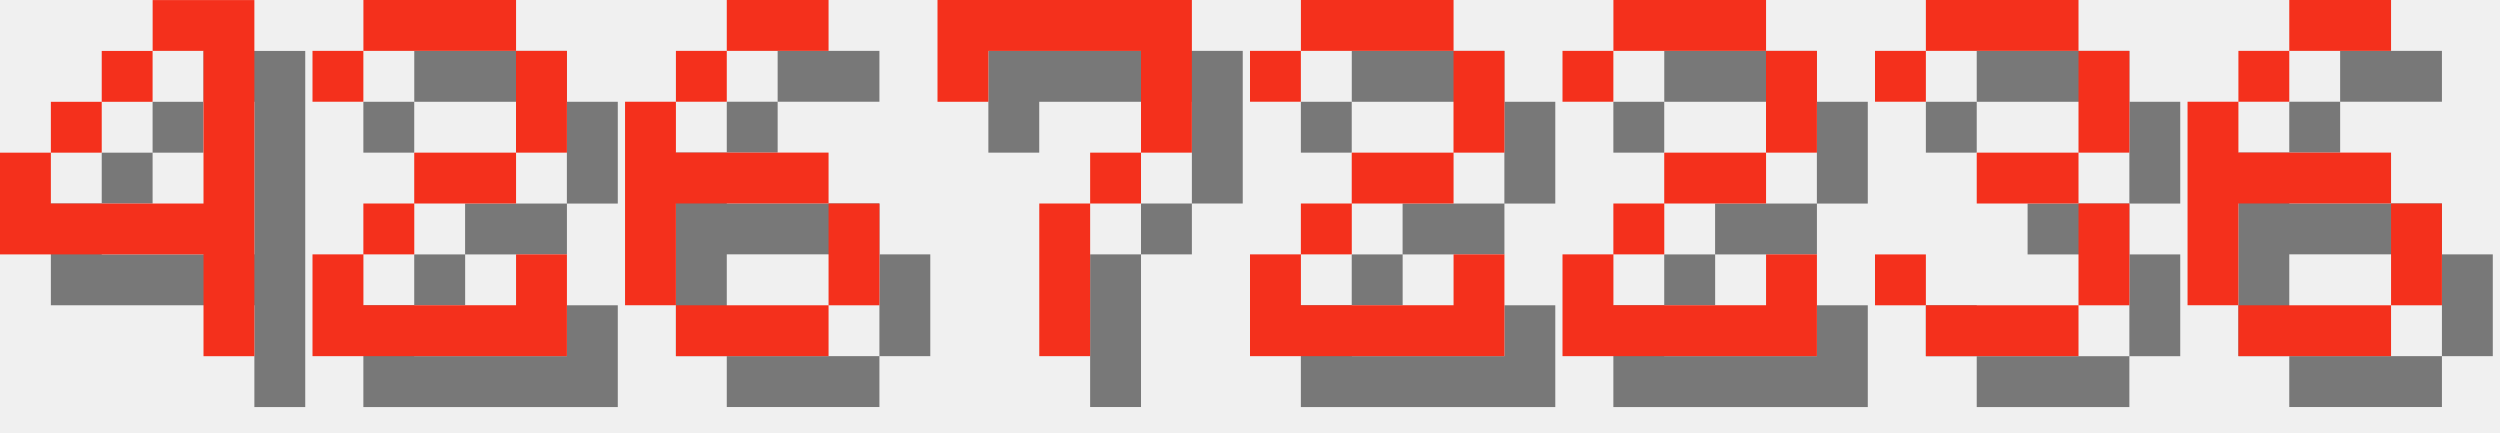
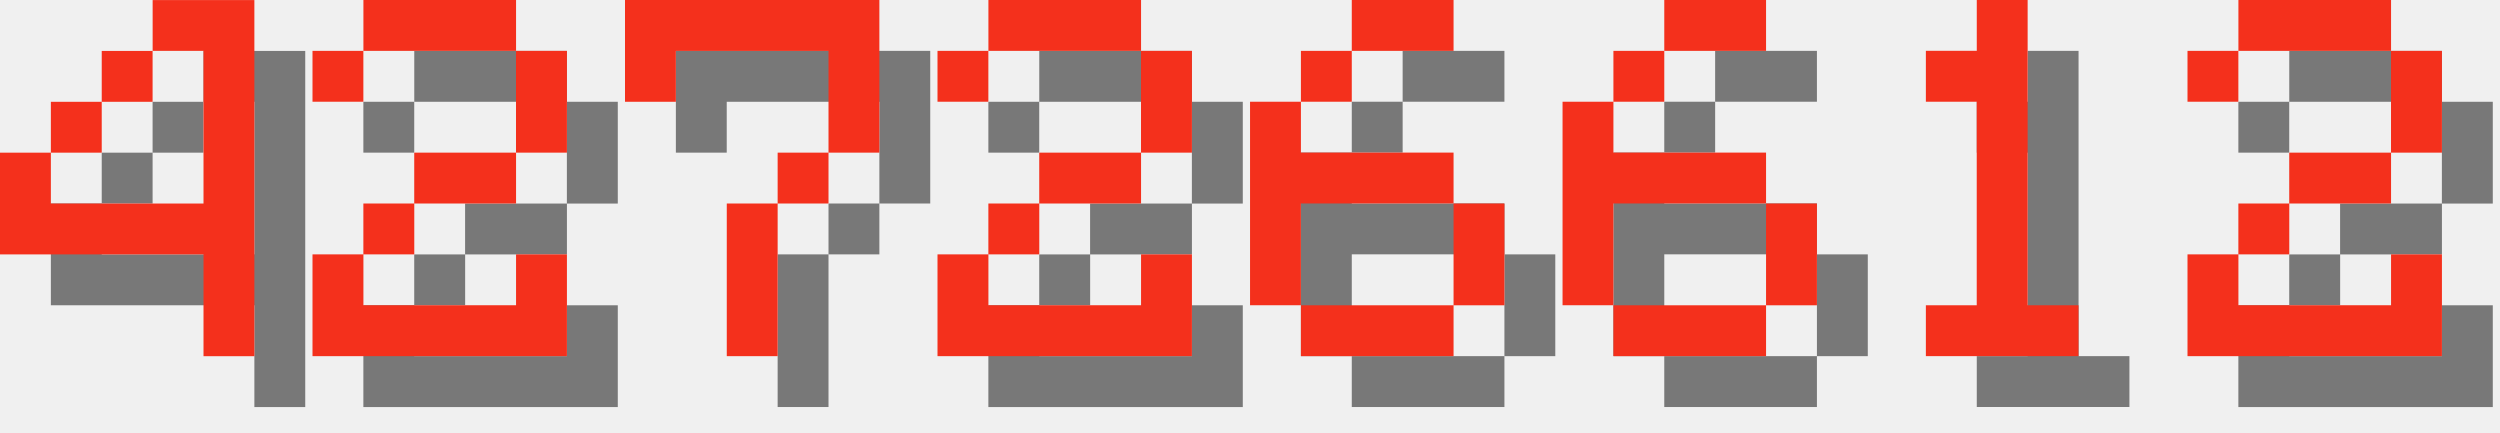
<svg xmlns="http://www.w3.org/2000/svg" version="1.1" width="208.0" height="36">
  <style>
        .text-foreground {
            fill: #F4301C;
        }
        .text-shadow {
            fill: #000000;
            fill-opacity: 0.5;
        }
    </style>
  <g class="digit" id="digit_4" transform="translate(0.0, 0), scale(4)">
    <path id="digit_4_shadow" class="text-shadow" d="m4.233 1.058v1.058h1.058v3.175h-3.175v-1.058h-1.058v2.117h4.233v2.117h1.058v-7.408h-2.117zm-2.117 3.175h1.058v-1.058h-1.058v1.058zm1.058-1.058h1.058v-1.058h-1.058v1.058z" fill-opacity=".5" style="paint-order:stroke fill markers" />
    <path id="digit_4_fg" class="text-foreground" d="m3.175 0v1.058h1.058v3.175h-3.175v-1.058h-1.058v2.117h4.233v2.117h1.058v-7.408h-2.117zm-2.117 3.175h1.058v-1.058h-1.058v1.058zm1.058-1.058h1.058v-1.058h-1.058v1.058z" fill="#fff" style="paint-order:stroke fill markers" />
  </g>
  <g class="digit" id="digit_2" transform="translate(26.0, 0), scale(4)">
    <path id="digit_2_shadow" class="text-shadow" d="m1.058 2.117v1.058h1.058v-1.058h3.175v2.117h-2.117v1.058h-1.058v1.058h-1.058v2.117h5.292v-2.117h-1.058v1.058h-3.175v-1.058h1.058v-1.058h2.117v-1.058h1.058v-2.117h-1.058v-1.058h-3.175v1.058h-1.058z" fill-opacity=".5" style="paint-order:stroke fill markers" />
    <path id="digit_2_fg" class="text-foreground" d="m0 1.058v1.058h1.058v-1.058h3.175v2.117h-2.117v1.058h-1.058v1.058h-1.058v2.117h5.292v-2.117h-1.058v1.058h-3.175v-1.058h1.058v-1.058h2.117v-1.058h1.058v-2.117h-1.058v-1.058h-3.175v1.058h-1.058z" fill="#fff" style="paint-order:stroke fill markers" />
  </g>
-   <g class="digit" id="digit_6" transform="translate(52.0, 0), scale(4)">
+   <g class="digit" id="digit_7" transform="translate(52.0, 0), scale(4)">
+     <path id="digit_7_shadow" class="text-shadow" d="m1.058 1.058 2e-6 2.117h1.058v-1.058h3.175v1.058l2e-7 1.058h-1.058v1.058h-1.058l4e-7 3.175 1.058 1e-7v-3.175h1.058v-1.058h1.058l5e-7 -1.058v-2.117z" fill-opacity=".5" style="paint-order:stroke fill markers" />
+     <path id="digit_7_fg" class="text-foreground" d="m0 0 2e-6 2.117h1.058v-1.058h3.175v1.058l2e-7 1.058h-1.058v1.058h-1.058l4e-7 3.175 1.058 1e-7v-3.175h1.058v-1.058h1.058l5e-7 -1.058v-2.117z" fill="#fff" style="paint-order:stroke fill markers" />
+   </g>
+   <g class="digit" id="digit_2" transform="translate(78.0, 0), scale(4)">
+     <path id="digit_2_shadow" class="text-shadow" d="m1.058 2.117v1.058h1.058v-1.058h3.175v2.117h-2.117v1.058h-1.058v1.058h-1.058v2.117h5.292v-2.117h-1.058v1.058h-3.175v-1.058h1.058v-1.058h2.117v-1.058h1.058v-2.117h-1.058v-1.058h-3.175v1.058h-1.058z" fill-opacity=".5" style="paint-order:stroke fill markers" />
+     <path id="digit_2_fg" class="text-foreground" d="m0 1.058v1.058h1.058v-1.058h3.175v2.117h-2.117v1.058h-1.058v1.058h-1.058v2.117h5.292v-2.117h-1.058v1.058h-3.175v-1.058h1.058v-1.058h2.117v-1.058h1.058v-2.117h-1.058v-1.058h-3.175v1.058h-1.058z" fill="#fff" style="paint-order:stroke fill markers" />
+   </g>
+   <g class="digit" id="digit_6" transform="translate(104.0, 0), scale(4)">
    <path id="digit_6_shadow" class="text-shadow" d="m3.175 1.058v1.058h2.117v-1.058h-2.117zm0 1.058h-1.058v1.058h1.058v-1.058zm-1.058 1.058h-1.058v4.233h1.058v-2.117h3.175v-1.058h-3.175v-1.058zm3.175 2.117v2.117h1.058v-2.117h-1.058zm0 2.117h-3.175v1.058h3.175v-1.058z" fill-opacity=".5" style="paint-order:stroke fill markers" />
    <path id="digit_6_fg" class="text-foreground" d="m2.117 0v1.058h2.117v-1.058h-2.117zm0 1.058h-1.058v1.058h1.058v-1.058zm-1.058 1.058h-1.058v4.233h1.058v-2.117h3.175v-1.058h-3.175v-1.058zm3.175 2.117v2.117h1.058v-2.117h-1.058zm0 2.117h-3.175v1.058h3.175v-1.058z" fill="#fff" style="paint-order:stroke fill markers" />
  </g>
-   <g class="digit" id="digit_7" transform="translate(78.0, 0), scale(4)">
-     <path id="digit_7_shadow" class="text-shadow" d="m1.058 1.058 2e-6 2.117h1.058v-1.058h3.175v1.058l2e-7 1.058h-1.058v1.058h-1.058l4e-7 3.175 1.058 1e-7v-3.175h1.058v-1.058h1.058l5e-7 -1.058v-2.117z" fill-opacity=".5" style="paint-order:stroke fill markers" />
-     <path id="digit_7_fg" class="text-foreground" d="m0 0 2e-6 2.117h1.058v-1.058h3.175v1.058l2e-7 1.058h-1.058v1.058h-1.058l4e-7 3.175 1.058 1e-7v-3.175h1.058v-1.058h1.058l5e-7 -1.058v-2.117z" fill="#fff" style="paint-order:stroke fill markers" />
+   <g class="digit" id="digit_6" transform="translate(130.0, 0), scale(4)">
+     <path id="digit_6_shadow" class="text-shadow" d="m3.175 1.058v1.058h2.117v-1.058h-2.117zm0 1.058h-1.058v1.058h1.058v-1.058zm-1.058 1.058h-1.058v4.233h1.058v-2.117h3.175v-1.058h-3.175v-1.058zm3.175 2.117v2.117h1.058v-2.117h-1.058zm0 2.117h-3.175v1.058h3.175v-1.058z" fill-opacity=".5" style="paint-order:stroke fill markers" />
+     <path id="digit_6_fg" class="text-foreground" d="m2.117 0v1.058h2.117v-1.058h-2.117zm0 1.058h-1.058v1.058h1.058v-1.058zm-1.058 1.058h-1.058v4.233h1.058v-2.117h3.175v-1.058h-3.175v-1.058zm3.175 2.117v2.117h1.058v-2.117h-1.058zm0 2.117h-3.175v1.058h3.175v-1.058z" fill="#fff" style="paint-order:stroke fill markers" />
  </g>
-   <g class="digit" id="digit_2" transform="translate(104.0, 0), scale(4)">
+   <g class="digit" id="digit_1" transform="translate(156.0, 0), scale(4)">
+     <path id="digit_1_shadow" class="text-shadow" d="m2.117 2.117v1.058h1.058v4.233h-1.058v1.058h3.175v-1.058h-1.058v-6.35h-1.058v1.058h-1.058z" fill-opacity=".5" style="paint-order:stroke fill markers" />
+     <path id="digit_1_fg" class="text-foreground" d="m1.058 1.058v1.058h1.058v4.233h-1.058v1.058h3.175v-1.058h-1.058v-6.35h-1.058v1.058h-1.058z" fill="#fff" style="paint-order:stroke fill markers" />
+   </g>
+   <g class="digit" id="digit_2" transform="translate(182.0, 0), scale(4)">
    <path id="digit_2_shadow" class="text-shadow" d="m1.058 2.117v1.058h1.058v-1.058h3.175v2.117h-2.117v1.058h-1.058v1.058h-1.058v2.117h5.292v-2.117h-1.058v1.058h-3.175v-1.058h1.058v-1.058h2.117v-1.058h1.058v-2.117h-1.058v-1.058h-3.175v1.058h-1.058z" fill-opacity=".5" style="paint-order:stroke fill markers" />
    <path id="digit_2_fg" class="text-foreground" d="m0 1.058v1.058h1.058v-1.058h3.175v2.117h-2.117v1.058h-1.058v1.058h-1.058v2.117h5.292v-2.117h-1.058v1.058h-3.175v-1.058h1.058v-1.058h2.117v-1.058h1.058v-2.117h-1.058v-1.058h-3.175v1.058h-1.058z" fill="#fff" style="paint-order:stroke fill markers" />
  </g>
-   <g class="digit" id="digit_2" transform="translate(130.0, 0), scale(4)">
-     <path id="digit_2_shadow" class="text-shadow" d="m1.058 2.117v1.058h1.058v-1.058h3.175v2.117h-2.117v1.058h-1.058v1.058h-1.058v2.117h5.292v-2.117h-1.058v1.058h-3.175v-1.058h1.058v-1.058h2.117v-1.058h1.058v-2.117h-1.058v-1.058h-3.175v1.058h-1.058z" fill-opacity=".5" style="paint-order:stroke fill markers" />
-     <path id="digit_2_fg" class="text-foreground" d="m0 1.058v1.058h1.058v-1.058h3.175v2.117h-2.117v1.058h-1.058v1.058h-1.058v2.117h5.292v-2.117h-1.058v1.058h-3.175v-1.058h1.058v-1.058h2.117v-1.058h1.058v-2.117h-1.058v-1.058h-3.175v1.058h-1.058z" fill="#fff" style="paint-order:stroke fill markers" />
-   </g>
-   <g class="digit" id="digit_3" transform="translate(156.0, 0), scale(4)">
-     <path id="digit_3_shadow" class="text-shadow" d="m1.058 2.117v1.058h1.058v-1.058h3.175v2.117h-2.117v1.058h2.117v2.117h-3.175v-1.058h-1.058v1.058h1.058v1.058h3.175v-1.058h1.058v-2.117h-1.058v-1.058h1.058v-2.117h-1.058v-1.058h-3.175v1.058h-1.058z" fill-opacity=".5" style="paint-order:stroke fill markers" />
-     <path id="digit_3_fg" class="text-foreground" d="m0 1.058v1.058h1.058v-1.058h3.175v2.117h-2.117v1.058h2.117v2.117h-3.175v-1.058h-1.058v1.058h1.058v1.058h3.175v-1.058h1.058v-2.117h-1.058v-1.058h1.058v-2.117h-1.058v-1.058h-3.175v1.058h-1.058z" fill="#fff" style="paint-order:stroke fill markers" />
-   </g>
-   <g class="digit" id="digit_6" transform="translate(182.0, 0), scale(4)">
-     <path id="digit_6_shadow" class="text-shadow" d="m3.175 1.058v1.058h2.117v-1.058h-2.117zm0 1.058h-1.058v1.058h1.058v-1.058zm-1.058 1.058h-1.058v4.233h1.058v-2.117h3.175v-1.058h-3.175v-1.058zm3.175 2.117v2.117h1.058v-2.117h-1.058zm0 2.117h-3.175v1.058h3.175v-1.058z" fill-opacity=".5" style="paint-order:stroke fill markers" />
-     <path id="digit_6_fg" class="text-foreground" d="m2.117 0v1.058h2.117v-1.058h-2.117zm0 1.058h-1.058v1.058h1.058v-1.058zm-1.058 1.058h-1.058v4.233h1.058v-2.117h3.175v-1.058h-3.175v-1.058zm3.175 2.117v2.117h1.058v-2.117h-1.058zm0 2.117h-3.175v1.058h3.175v-1.058z" fill="#fff" style="paint-order:stroke fill markers" />
-   </g>
</svg>
